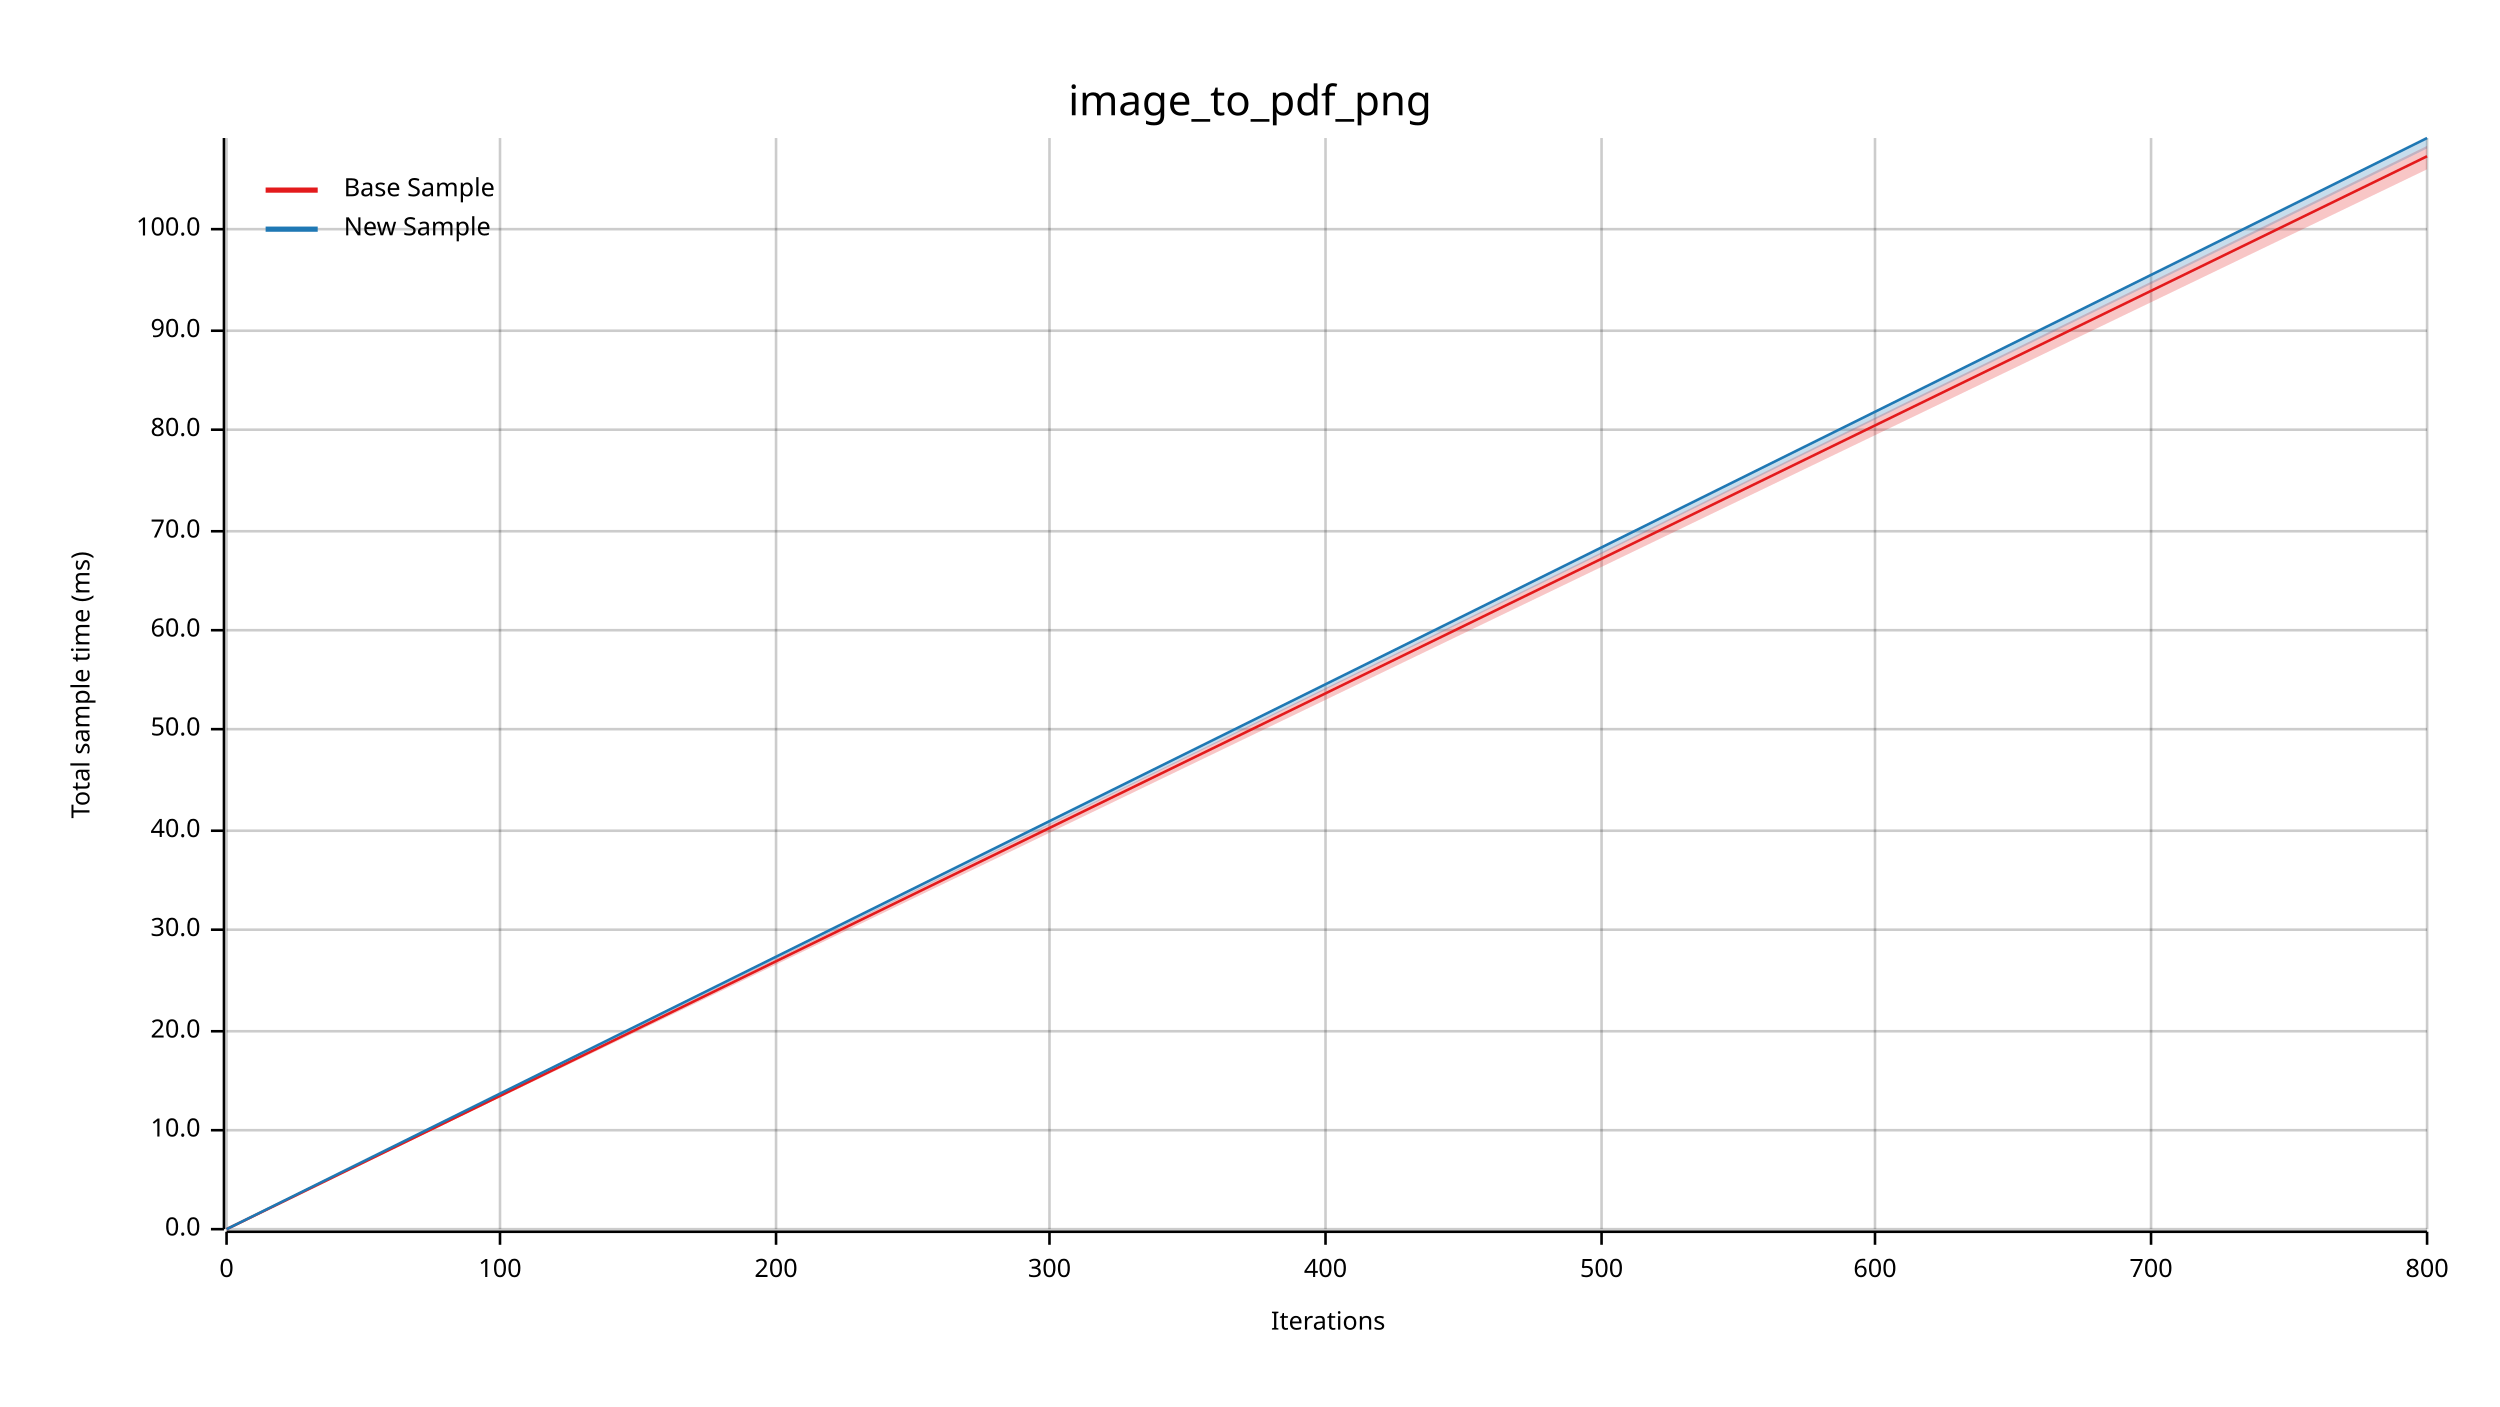
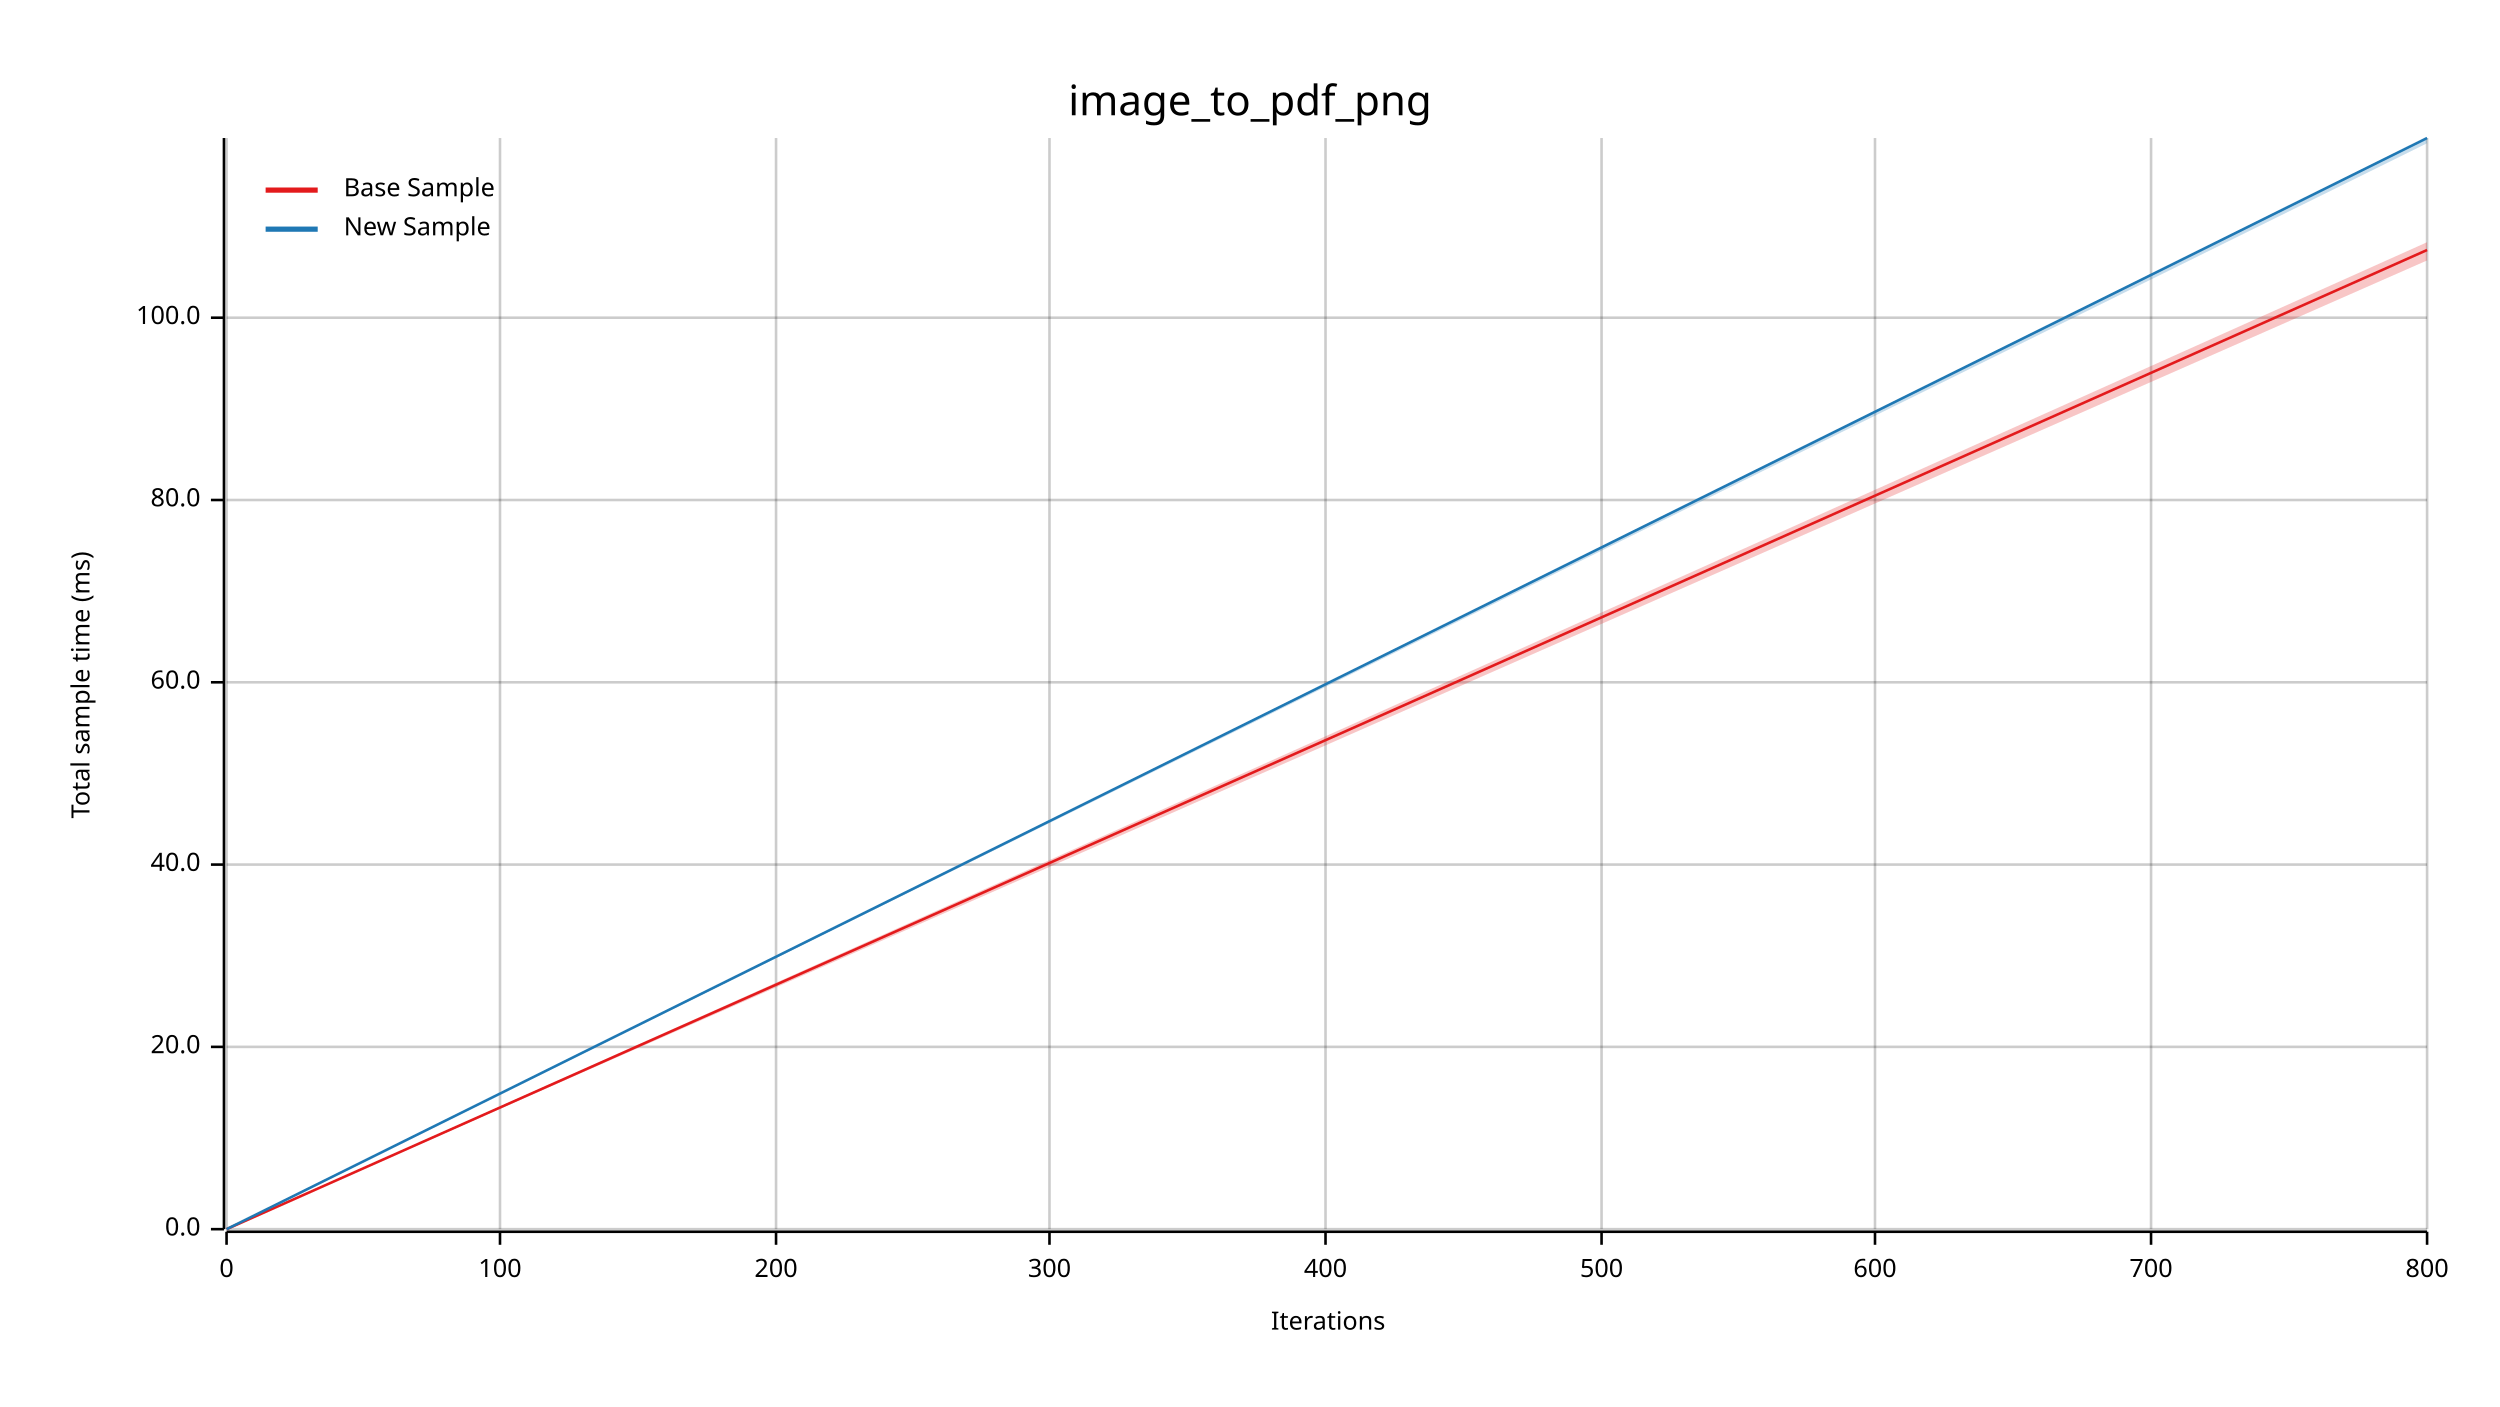
<svg xmlns="http://www.w3.org/2000/svg" width="960" height="540" viewBox="0 0 960 540">
  <text x="480" y="32" dy="0.76em" text-anchor="middle" font-family="sans-serif" font-size="16.129" opacity="1" fill="#000000">
image_to_pdf_png
</text>
  <text x="27" y="263" dy="0.76em" text-anchor="middle" font-family="sans-serif" font-size="9.677" opacity="1" fill="#000000" transform="rotate(270, 27, 263)">
Total sample time (ms)
</text>
  <text x="510" y="513" dy="-0.5ex" text-anchor="middle" font-family="sans-serif" font-size="9.677" opacity="1" fill="#000000">
Iterations
</text>
  <line opacity="0.2" stroke="#000000" stroke-width="1" x1="87" y1="472" x2="87" y2="53" />
  <line opacity="0.2" stroke="#000000" stroke-width="1" x1="192" y1="472" x2="192" y2="53" />
  <line opacity="0.2" stroke="#000000" stroke-width="1" x1="298" y1="472" x2="298" y2="53" />
  <line opacity="0.2" stroke="#000000" stroke-width="1" x1="403" y1="472" x2="403" y2="53" />
  <line opacity="0.2" stroke="#000000" stroke-width="1" x1="509" y1="472" x2="509" y2="53" />
  <line opacity="0.2" stroke="#000000" stroke-width="1" x1="615" y1="472" x2="615" y2="53" />
  <line opacity="0.2" stroke="#000000" stroke-width="1" x1="720" y1="472" x2="720" y2="53" />
  <line opacity="0.2" stroke="#000000" stroke-width="1" x1="826" y1="472" x2="826" y2="53" />
  <line opacity="0.2" stroke="#000000" stroke-width="1" x1="932" y1="472" x2="932" y2="53" />
  <line opacity="0.2" stroke="#000000" stroke-width="1" x1="87" y1="472" x2="932" y2="472" />
-   <line opacity="0.2" stroke="#000000" stroke-width="1" x1="87" y1="434" x2="932" y2="434" />
-   <line opacity="0.2" stroke="#000000" stroke-width="1" x1="87" y1="396" x2="932" y2="396" />
-   <line opacity="0.2" stroke="#000000" stroke-width="1" x1="87" y1="357" x2="932" y2="357" />
-   <line opacity="0.2" stroke="#000000" stroke-width="1" x1="87" y1="319" x2="932" y2="319" />
-   <line opacity="0.2" stroke="#000000" stroke-width="1" x1="87" y1="280" x2="932" y2="280" />
-   <line opacity="0.2" stroke="#000000" stroke-width="1" x1="87" y1="242" x2="932" y2="242" />
-   <line opacity="0.2" stroke="#000000" stroke-width="1" x1="87" y1="204" x2="932" y2="204" />
-   <line opacity="0.2" stroke="#000000" stroke-width="1" x1="87" y1="165" x2="932" y2="165" />
-   <line opacity="0.2" stroke="#000000" stroke-width="1" x1="87" y1="127" x2="932" y2="127" />
-   <line opacity="0.2" stroke="#000000" stroke-width="1" x1="87" y1="88" x2="932" y2="88" />
+   <line opacity="0.2" stroke="#000000" stroke-width="1" x1="87" y1="402" x2="932" y2="402" />
+   <line opacity="0.2" stroke="#000000" stroke-width="1" x1="87" y1="332" x2="932" y2="332" />
+   <line opacity="0.2" stroke="#000000" stroke-width="1" x1="87" y1="262" x2="932" y2="262" />
+   <line opacity="0.2" stroke="#000000" stroke-width="1" x1="87" y1="192" x2="932" y2="192" />
+   <line opacity="0.2" stroke="#000000" stroke-width="1" x1="87" y1="122" x2="932" y2="122" />
  <polyline fill="none" opacity="1" stroke="#000000" stroke-width="1" points="86,53 86,472 " />
  <text x="77" y="472" dy="0.5ex" text-anchor="end" font-family="sans-serif" font-size="9.677" opacity="1" fill="#000000">
0.0
</text>
  <polyline fill="none" opacity="1" stroke="#000000" stroke-width="1" points="81,472 86,472 " />
-   <text x="77" y="434" dy="0.5ex" text-anchor="end" font-family="sans-serif" font-size="9.677" opacity="1" fill="#000000">
- 10.0
- </text>
-   <polyline fill="none" opacity="1" stroke="#000000" stroke-width="1" points="81,434 86,434 " />
-   <text x="77" y="396" dy="0.5ex" text-anchor="end" font-family="sans-serif" font-size="9.677" opacity="1" fill="#000000">
+   <text x="77" y="402" dy="0.5ex" text-anchor="end" font-family="sans-serif" font-size="9.677" opacity="1" fill="#000000">
20.0
</text>
-   <polyline fill="none" opacity="1" stroke="#000000" stroke-width="1" points="81,396 86,396 " />
-   <text x="77" y="357" dy="0.5ex" text-anchor="end" font-family="sans-serif" font-size="9.677" opacity="1" fill="#000000">
- 30.0
- </text>
-   <polyline fill="none" opacity="1" stroke="#000000" stroke-width="1" points="81,357 86,357 " />
-   <text x="77" y="319" dy="0.5ex" text-anchor="end" font-family="sans-serif" font-size="9.677" opacity="1" fill="#000000">
+   <polyline fill="none" opacity="1" stroke="#000000" stroke-width="1" points="81,402 86,402 " />
+   <text x="77" y="332" dy="0.5ex" text-anchor="end" font-family="sans-serif" font-size="9.677" opacity="1" fill="#000000">
40.0
</text>
-   <polyline fill="none" opacity="1" stroke="#000000" stroke-width="1" points="81,319 86,319 " />
-   <text x="77" y="280" dy="0.5ex" text-anchor="end" font-family="sans-serif" font-size="9.677" opacity="1" fill="#000000">
- 50.0
- </text>
-   <polyline fill="none" opacity="1" stroke="#000000" stroke-width="1" points="81,280 86,280 " />
-   <text x="77" y="242" dy="0.5ex" text-anchor="end" font-family="sans-serif" font-size="9.677" opacity="1" fill="#000000">
+   <polyline fill="none" opacity="1" stroke="#000000" stroke-width="1" points="81,332 86,332 " />
+   <text x="77" y="262" dy="0.5ex" text-anchor="end" font-family="sans-serif" font-size="9.677" opacity="1" fill="#000000">
60.0
</text>
-   <polyline fill="none" opacity="1" stroke="#000000" stroke-width="1" points="81,242 86,242 " />
-   <text x="77" y="204" dy="0.5ex" text-anchor="end" font-family="sans-serif" font-size="9.677" opacity="1" fill="#000000">
- 70.0
- </text>
-   <polyline fill="none" opacity="1" stroke="#000000" stroke-width="1" points="81,204 86,204 " />
-   <text x="77" y="165" dy="0.5ex" text-anchor="end" font-family="sans-serif" font-size="9.677" opacity="1" fill="#000000">
+   <polyline fill="none" opacity="1" stroke="#000000" stroke-width="1" points="81,262 86,262 " />
+   <text x="77" y="192" dy="0.5ex" text-anchor="end" font-family="sans-serif" font-size="9.677" opacity="1" fill="#000000">
80.0
</text>
-   <polyline fill="none" opacity="1" stroke="#000000" stroke-width="1" points="81,165 86,165 " />
-   <text x="77" y="127" dy="0.5ex" text-anchor="end" font-family="sans-serif" font-size="9.677" opacity="1" fill="#000000">
- 90.0
- </text>
-   <polyline fill="none" opacity="1" stroke="#000000" stroke-width="1" points="81,127 86,127 " />
-   <text x="77" y="88" dy="0.5ex" text-anchor="end" font-family="sans-serif" font-size="9.677" opacity="1" fill="#000000">
+   <polyline fill="none" opacity="1" stroke="#000000" stroke-width="1" points="81,192 86,192 " />
+   <text x="77" y="122" dy="0.5ex" text-anchor="end" font-family="sans-serif" font-size="9.677" opacity="1" fill="#000000">
100.0
</text>
-   <polyline fill="none" opacity="1" stroke="#000000" stroke-width="1" points="81,88 86,88 " />
+   <polyline fill="none" opacity="1" stroke="#000000" stroke-width="1" points="81,122 86,122 " />
  <polyline fill="none" opacity="1" stroke="#000000" stroke-width="1" points="87,473 932,473 " />
  <text x="87" y="483" dy="0.76em" text-anchor="middle" font-family="sans-serif" font-size="9.677" opacity="1" fill="#000000">
0
</text>
  <polyline fill="none" opacity="1" stroke="#000000" stroke-width="1" points="87,473 87,478 " />
  <text x="192" y="483" dy="0.76em" text-anchor="middle" font-family="sans-serif" font-size="9.677" opacity="1" fill="#000000">
100
</text>
  <polyline fill="none" opacity="1" stroke="#000000" stroke-width="1" points="192,473 192,478 " />
  <text x="298" y="483" dy="0.76em" text-anchor="middle" font-family="sans-serif" font-size="9.677" opacity="1" fill="#000000">
200
</text>
  <polyline fill="none" opacity="1" stroke="#000000" stroke-width="1" points="298,473 298,478 " />
  <text x="403" y="483" dy="0.76em" text-anchor="middle" font-family="sans-serif" font-size="9.677" opacity="1" fill="#000000">
300
</text>
  <polyline fill="none" opacity="1" stroke="#000000" stroke-width="1" points="403,473 403,478 " />
  <text x="509" y="483" dy="0.76em" text-anchor="middle" font-family="sans-serif" font-size="9.677" opacity="1" fill="#000000">
400
</text>
  <polyline fill="none" opacity="1" stroke="#000000" stroke-width="1" points="509,473 509,478 " />
  <text x="615" y="483" dy="0.76em" text-anchor="middle" font-family="sans-serif" font-size="9.677" opacity="1" fill="#000000">
500
</text>
  <polyline fill="none" opacity="1" stroke="#000000" stroke-width="1" points="615,473 615,478 " />
  <text x="720" y="483" dy="0.76em" text-anchor="middle" font-family="sans-serif" font-size="9.677" opacity="1" fill="#000000">
600
</text>
  <polyline fill="none" opacity="1" stroke="#000000" stroke-width="1" points="720,473 720,478 " />
  <text x="826" y="483" dy="0.76em" text-anchor="middle" font-family="sans-serif" font-size="9.677" opacity="1" fill="#000000">
700
</text>
  <polyline fill="none" opacity="1" stroke="#000000" stroke-width="1" points="826,473 826,478 " />
  <text x="932" y="483" dy="0.76em" text-anchor="middle" font-family="sans-serif" font-size="9.677" opacity="1" fill="#000000">
800
</text>
  <polyline fill="none" opacity="1" stroke="#000000" stroke-width="1" points="932,473 932,478 " />
-   <polyline fill="none" opacity="1" stroke="#E31A1C" stroke-width="1" points="87,472 932,60 " />
-   <polygon opacity="0.25" fill="#E31A1C" points="87,472 932,65 932,56 " />
+   <polyline fill="none" opacity="1" stroke="#E31A1C" stroke-width="1" points="87,472 932,96 " />
+   <polygon opacity="0.25" fill="#E31A1C" points="87,472 932,100 932,93 " />
  <polyline fill="none" opacity="1" stroke="#1F78B4" stroke-width="1" points="87,472 932,53 " />
-   <polygon opacity="0.25" fill="#1F78B4" points="87,472 932,57 932,53 " />
+   <polygon opacity="0.25" fill="#1F78B4" points="87,472 932,55 932,53 " />
  <text x="132" y="68" dy="0.76em" text-anchor="start" font-family="sans-serif" font-size="9.677" opacity="1" fill="#000000">
Base Sample
</text>
  <text x="132" y="83" dy="0.76em" text-anchor="start" font-family="sans-serif" font-size="9.677" opacity="1" fill="#000000">
New Sample
</text>
  <polyline fill="none" opacity="1" stroke="#E31A1C" stroke-width="2" points="102,73 122,73 " />
  <polyline fill="none" opacity="1" stroke="#1F78B4" stroke-width="2" points="102,88 122,88 " />
</svg>
